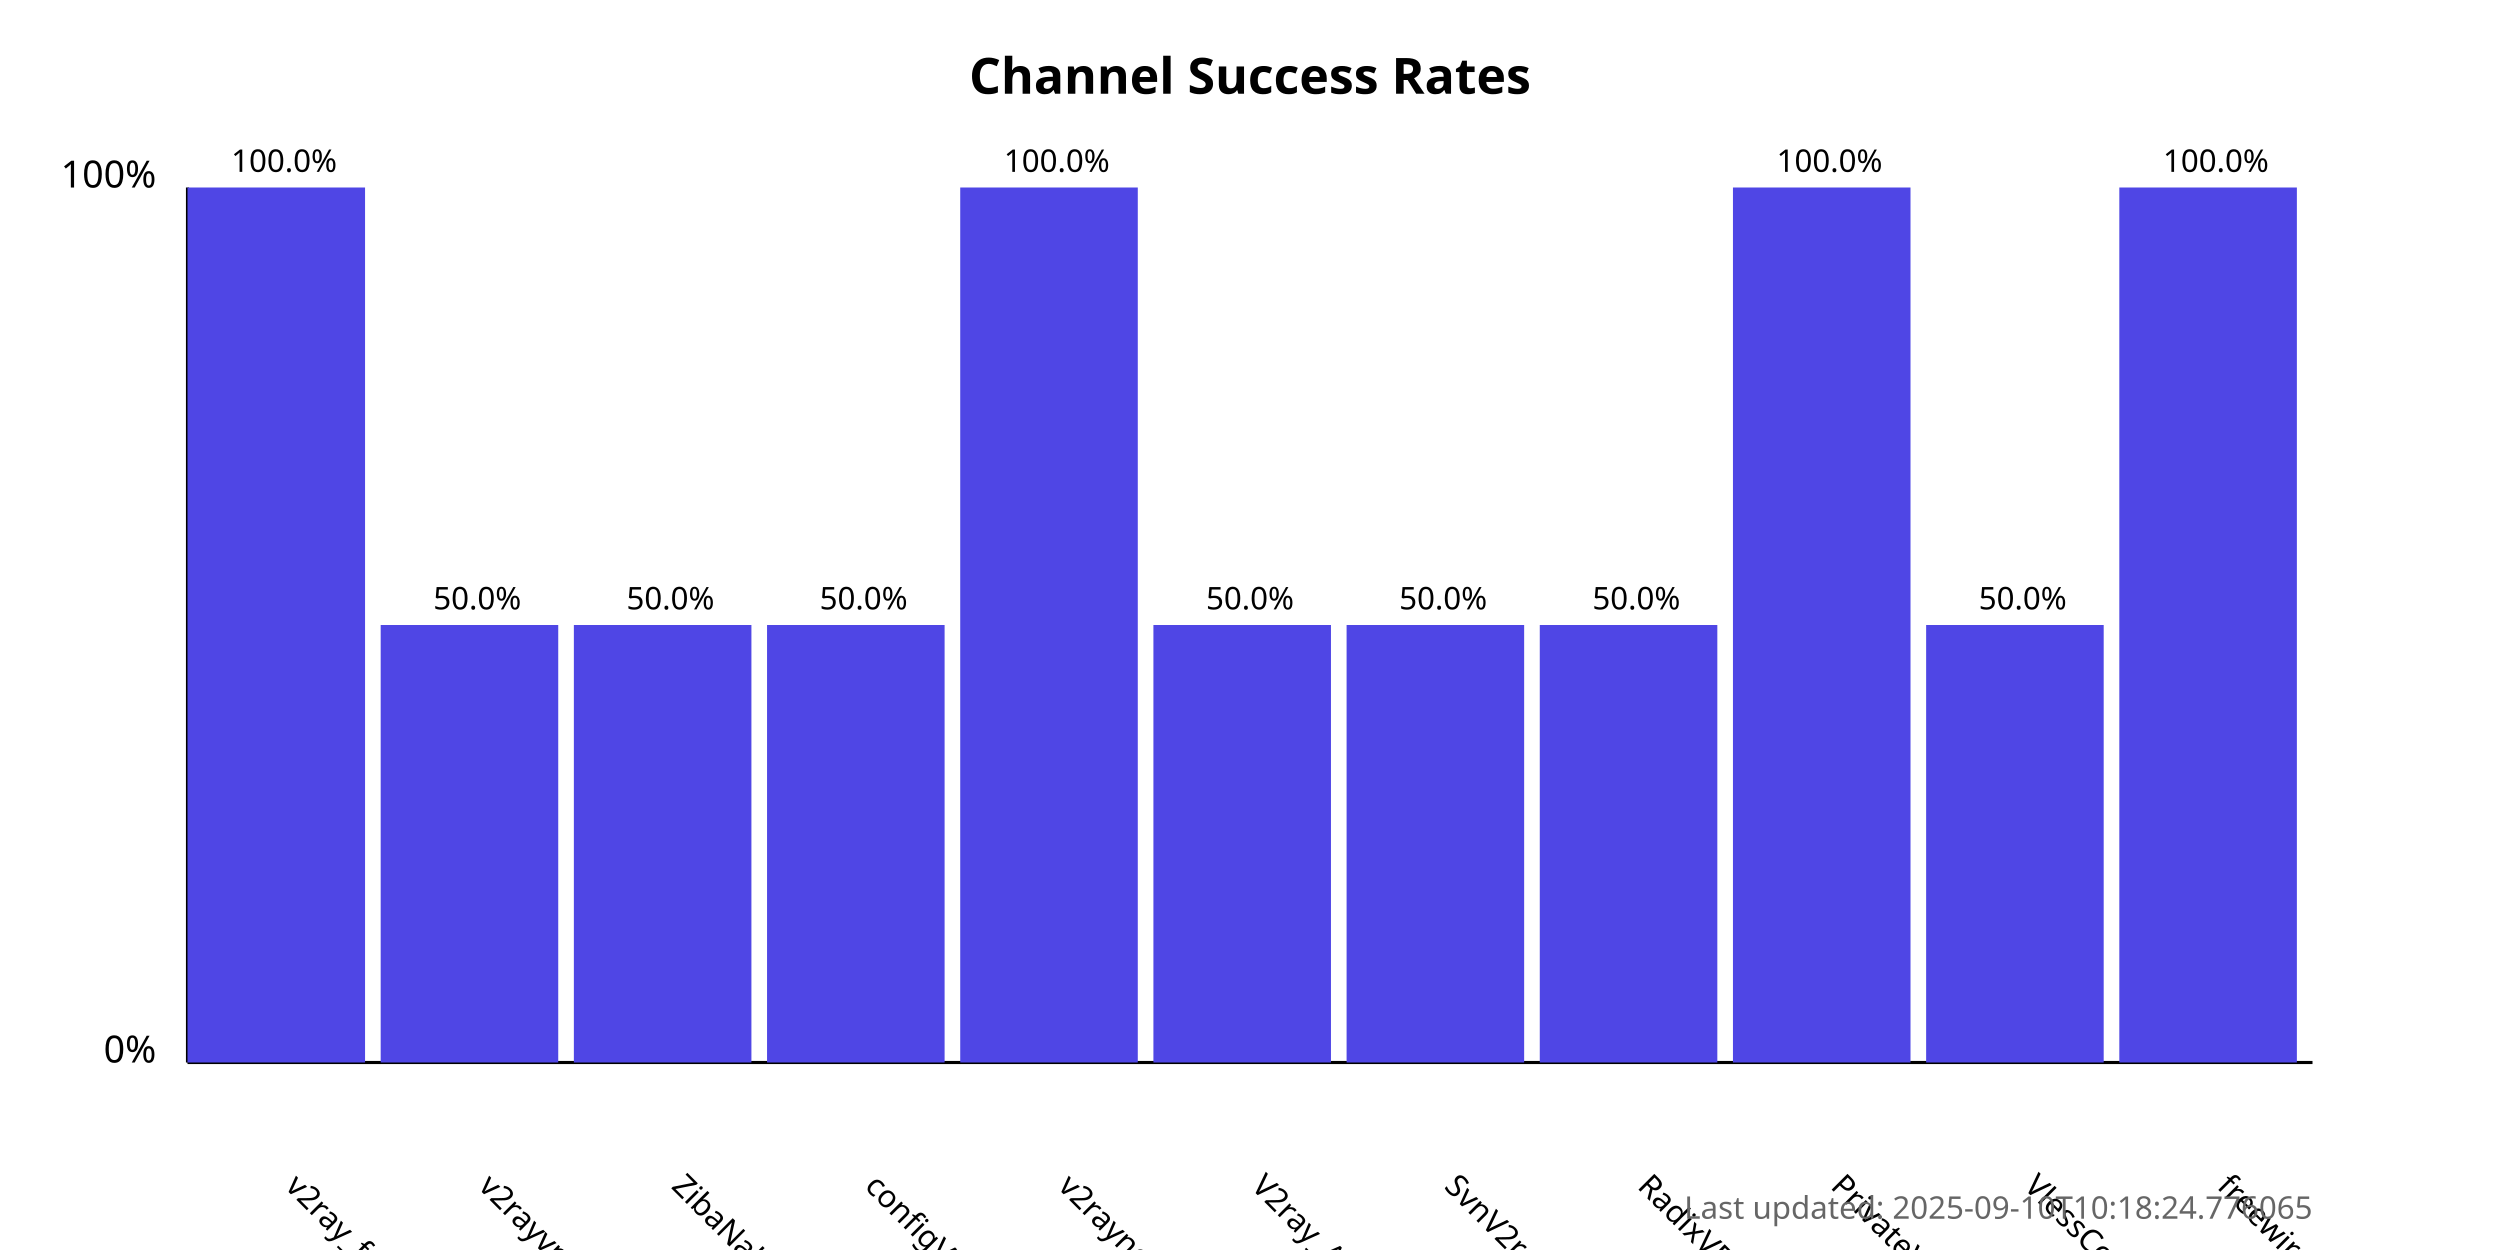
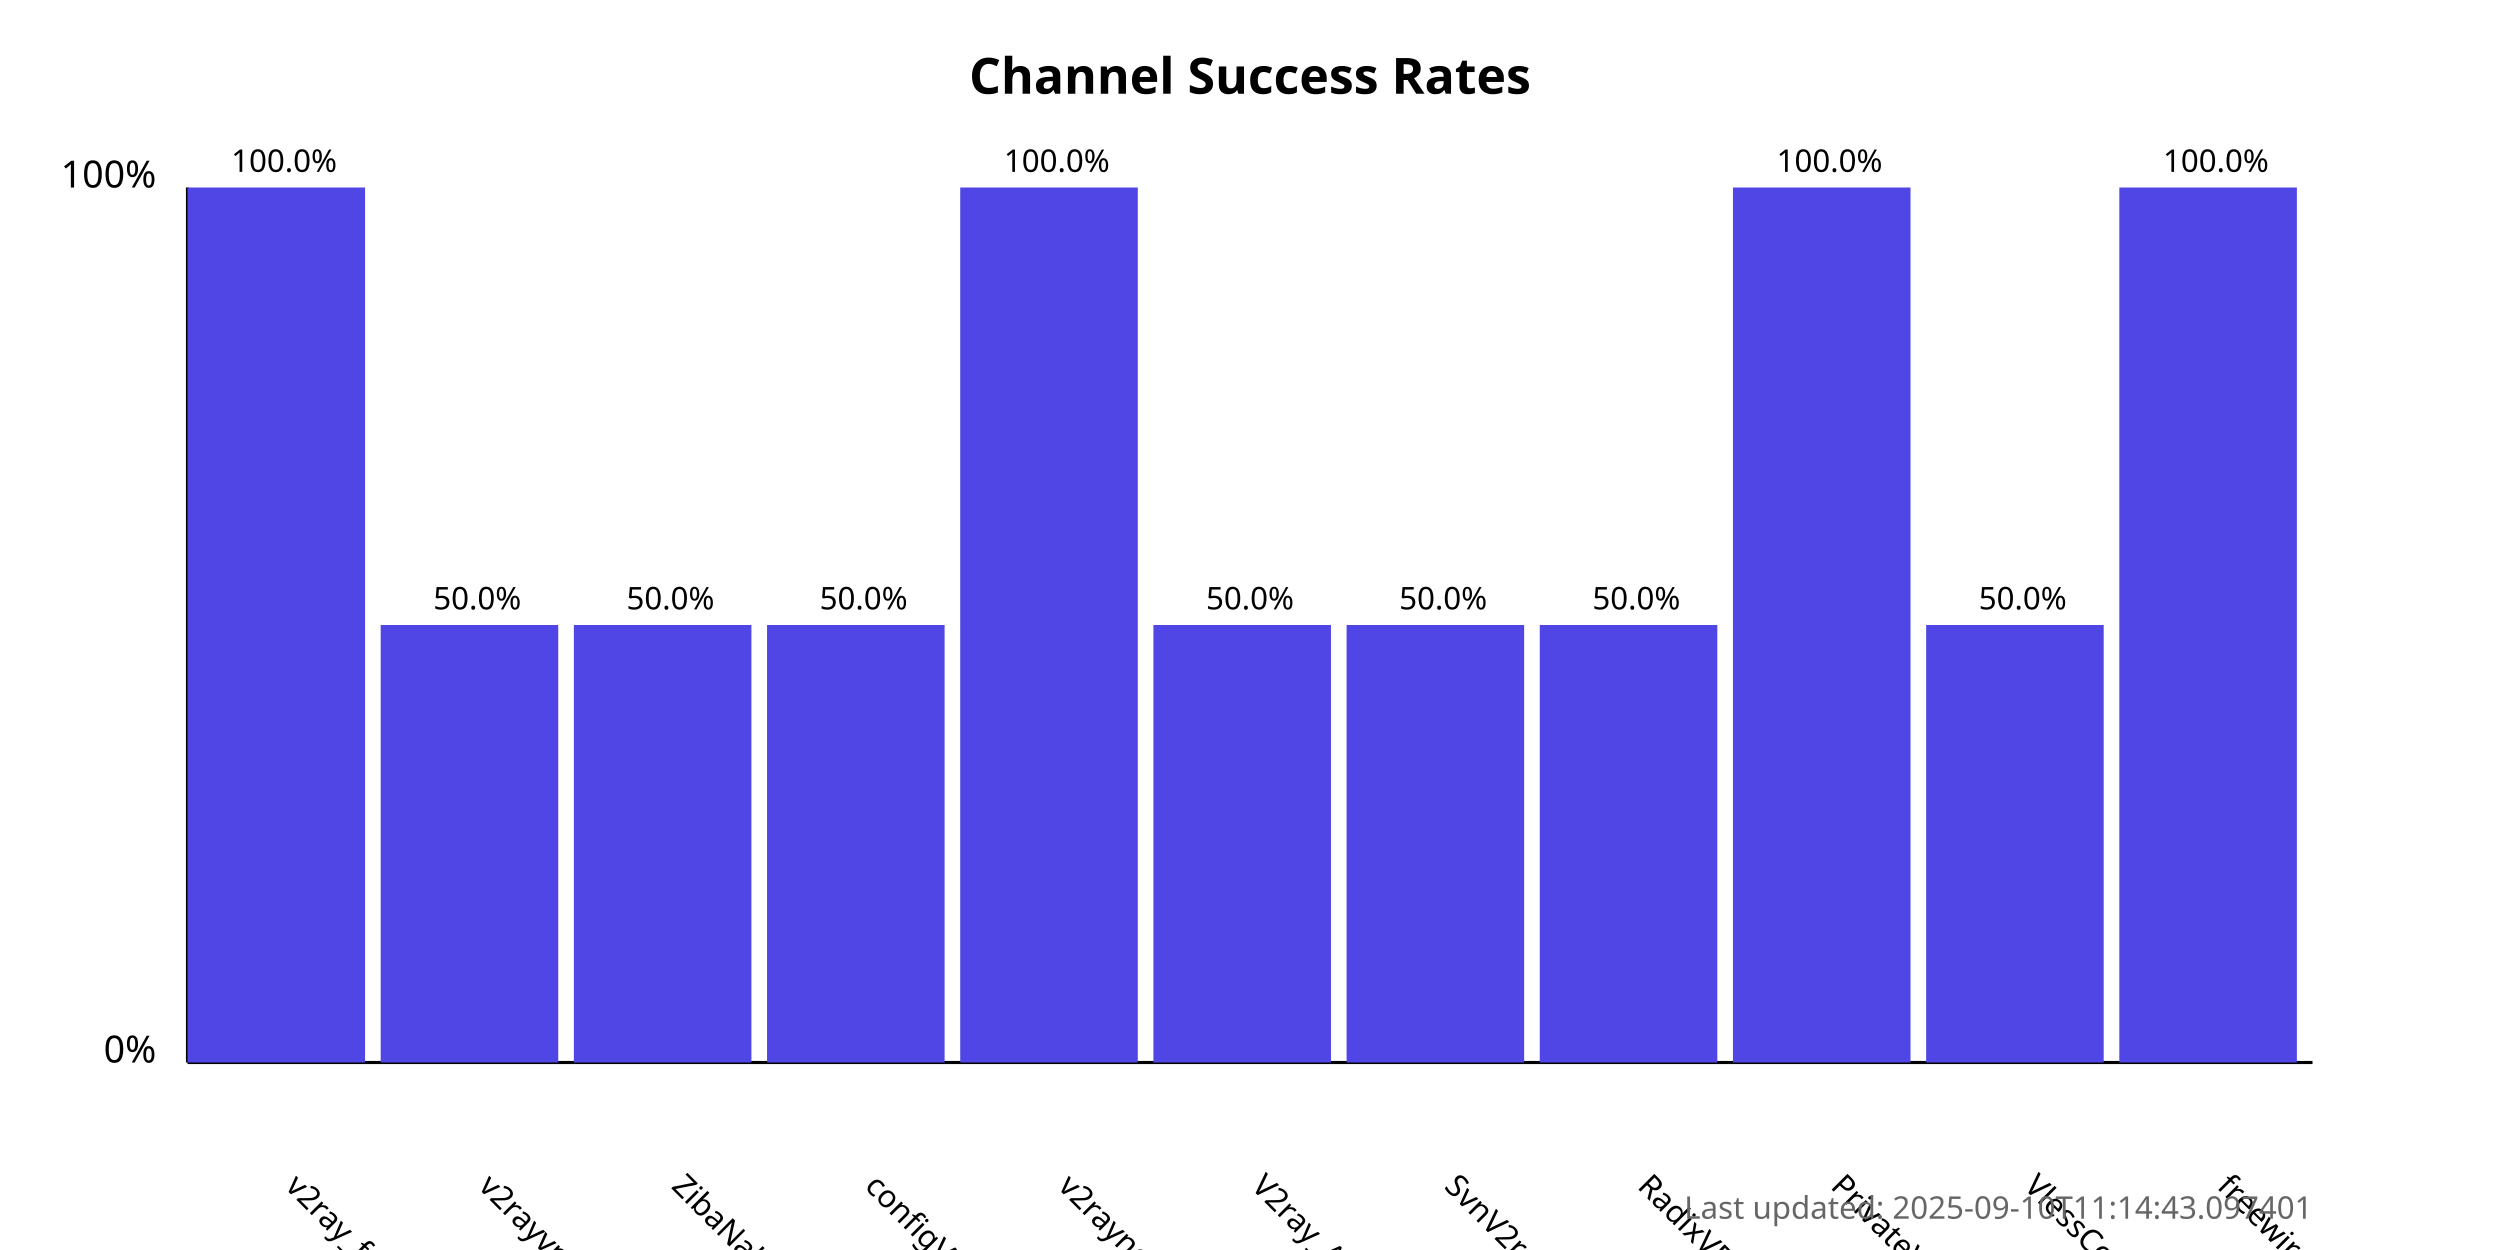
<svg xmlns="http://www.w3.org/2000/svg" width="800" height="400">
  <style>
            .chart-title { font: bold 16px sans-serif; }
            .axis-label { font: 12px sans-serif; }
            .tick-label { font: 10px sans-serif; }
            .bar { fill: #4f46e5; }
            .bar:hover { fill: #6366f1; }
            .timestamp { font: 10px sans-serif; fill: #666; }
        </style>
  <text x="400.0" y="30" text-anchor="middle" class="chart-title">
            Channel Success Rates
        </text>
  <line x1="60" y1="340" x2="60" y2="60" stroke="black" stroke-width="1" />
  <line x1="60" y1="340" x2="740" y2="340" stroke="black" stroke-width="1" />
  <text x="50" y="340" text-anchor="end" class="axis-label">0%</text>
  <text x="50" y="60" text-anchor="end" class="axis-label">100%</text>
  <g>
    <rect x="60" y="60.0" width="56.818" height="280.0" class="bar" />
    <text x="90.909" y="380" transform="rotate(45, 90.90909, 380)" text-anchor="start" class="tick-label">
                v2ray_free_conf
            </text>
    <text x="90.909" y="55.0" text-anchor="middle" class="tick-label">
                100.0%
            </text>
  </g>
  <g>
    <rect x="121.818" y="200.0" width="56.818" height="140.0" class="bar" />
    <text x="152.727" y="380" transform="rotate(45, 152.7273, 380)" text-anchor="start" class="tick-label">
                v2rayvpno
            </text>
    <text x="152.727" y="195.0" text-anchor="middle" class="tick-label">
                50.0%
            </text>
  </g>
  <g>
    <rect x="183.636" y="200.0" width="56.818" height="140.0" class="bar" />
    <text x="214.545" y="380" transform="rotate(45, 214.5455, 380)" text-anchor="start" class="tick-label">
                ZibaNabz
            </text>
    <text x="214.545" y="195.0" text-anchor="middle" class="tick-label">
                50.0%
            </text>
  </g>
  <g>
    <rect x="245.455" y="200.0" width="56.818" height="140.0" class="bar" />
    <text x="276.364" y="380" transform="rotate(45, 276.3636, 380)" text-anchor="start" class="tick-label">
                configV2rayForFree
            </text>
    <text x="276.364" y="195.0" text-anchor="middle" class="tick-label">
                50.0%
            </text>
  </g>
  <g>
    <rect x="307.273" y="60.0" width="56.818" height="280.0" class="bar" />
    <text x="338.182" y="380" transform="rotate(45, 338.1818, 380)" text-anchor="start" class="tick-label">
                v2rayngvpn
            </text>
    <text x="338.182" y="55.0" text-anchor="middle" class="tick-label">
                100.0%
            </text>
  </g>
  <g>
    <rect x="369.091" y="200.0" width="56.818" height="140.0" class="bar" />
    <text x="400.0" y="380" transform="rotate(45, 400.0, 380)" text-anchor="start" class="tick-label">
                V2ray_Alpha
            </text>
    <text x="400.0" y="195.0" text-anchor="middle" class="tick-label">
                50.0%
            </text>
  </g>
  <g>
    <rect x="430.909" y="200.0" width="56.818" height="140.0" class="bar" />
    <text x="461.818" y="380" transform="rotate(45, 461.8182, 380)" text-anchor="start" class="tick-label">
                SvnV2ray
            </text>
    <text x="461.818" y="195.0" text-anchor="middle" class="tick-label">
                50.0%
            </text>
  </g>
  <g>
    <rect x="492.727" y="200.0" width="56.818" height="140.0" class="bar" />
    <text x="523.636" y="380" transform="rotate(45, 523.6364, 380)" text-anchor="start" class="tick-label">
                RadixVPN
            </text>
    <text x="523.636" y="195.0" text-anchor="middle" class="tick-label">
                50.0%
            </text>
  </g>
  <g>
    <rect x="554.545" y="60.0" width="56.818" height="280.0" class="bar" />
    <text x="585.455" y="380" transform="rotate(45, 585.4545, 380)" text-anchor="start" class="tick-label">
                PrivateVPNs
            </text>
    <text x="585.455" y="55.0" text-anchor="middle" class="tick-label">
                100.0%
            </text>
  </g>
  <g>
    <rect x="616.364" y="200.0" width="56.818" height="140.0" class="bar" />
    <text x="647.273" y="380" transform="rotate(45, 647.2727, 380)" text-anchor="start" class="tick-label">
                VlessConfig
            </text>
    <text x="647.273" y="195.0" text-anchor="middle" class="tick-label">
                50.0%
            </text>
  </g>
  <g>
    <rect x="678.182" y="60.0" width="56.818" height="280.0" class="bar" />
    <text x="709.091" y="380" transform="rotate(45, 709.0909, 380)" text-anchor="start" class="tick-label">
                freewireguard
            </text>
    <text x="709.091" y="55.0" text-anchor="middle" class="tick-label">
                100.0%
            </text>
  </g>
  <text x="740" y="390" text-anchor="end" class="timestamp">
-             Last updated: 2025-09-10T10:18:24.776065
+             Last updated: 2025-09-10T11:14:43.097401
        </text>
</svg>
